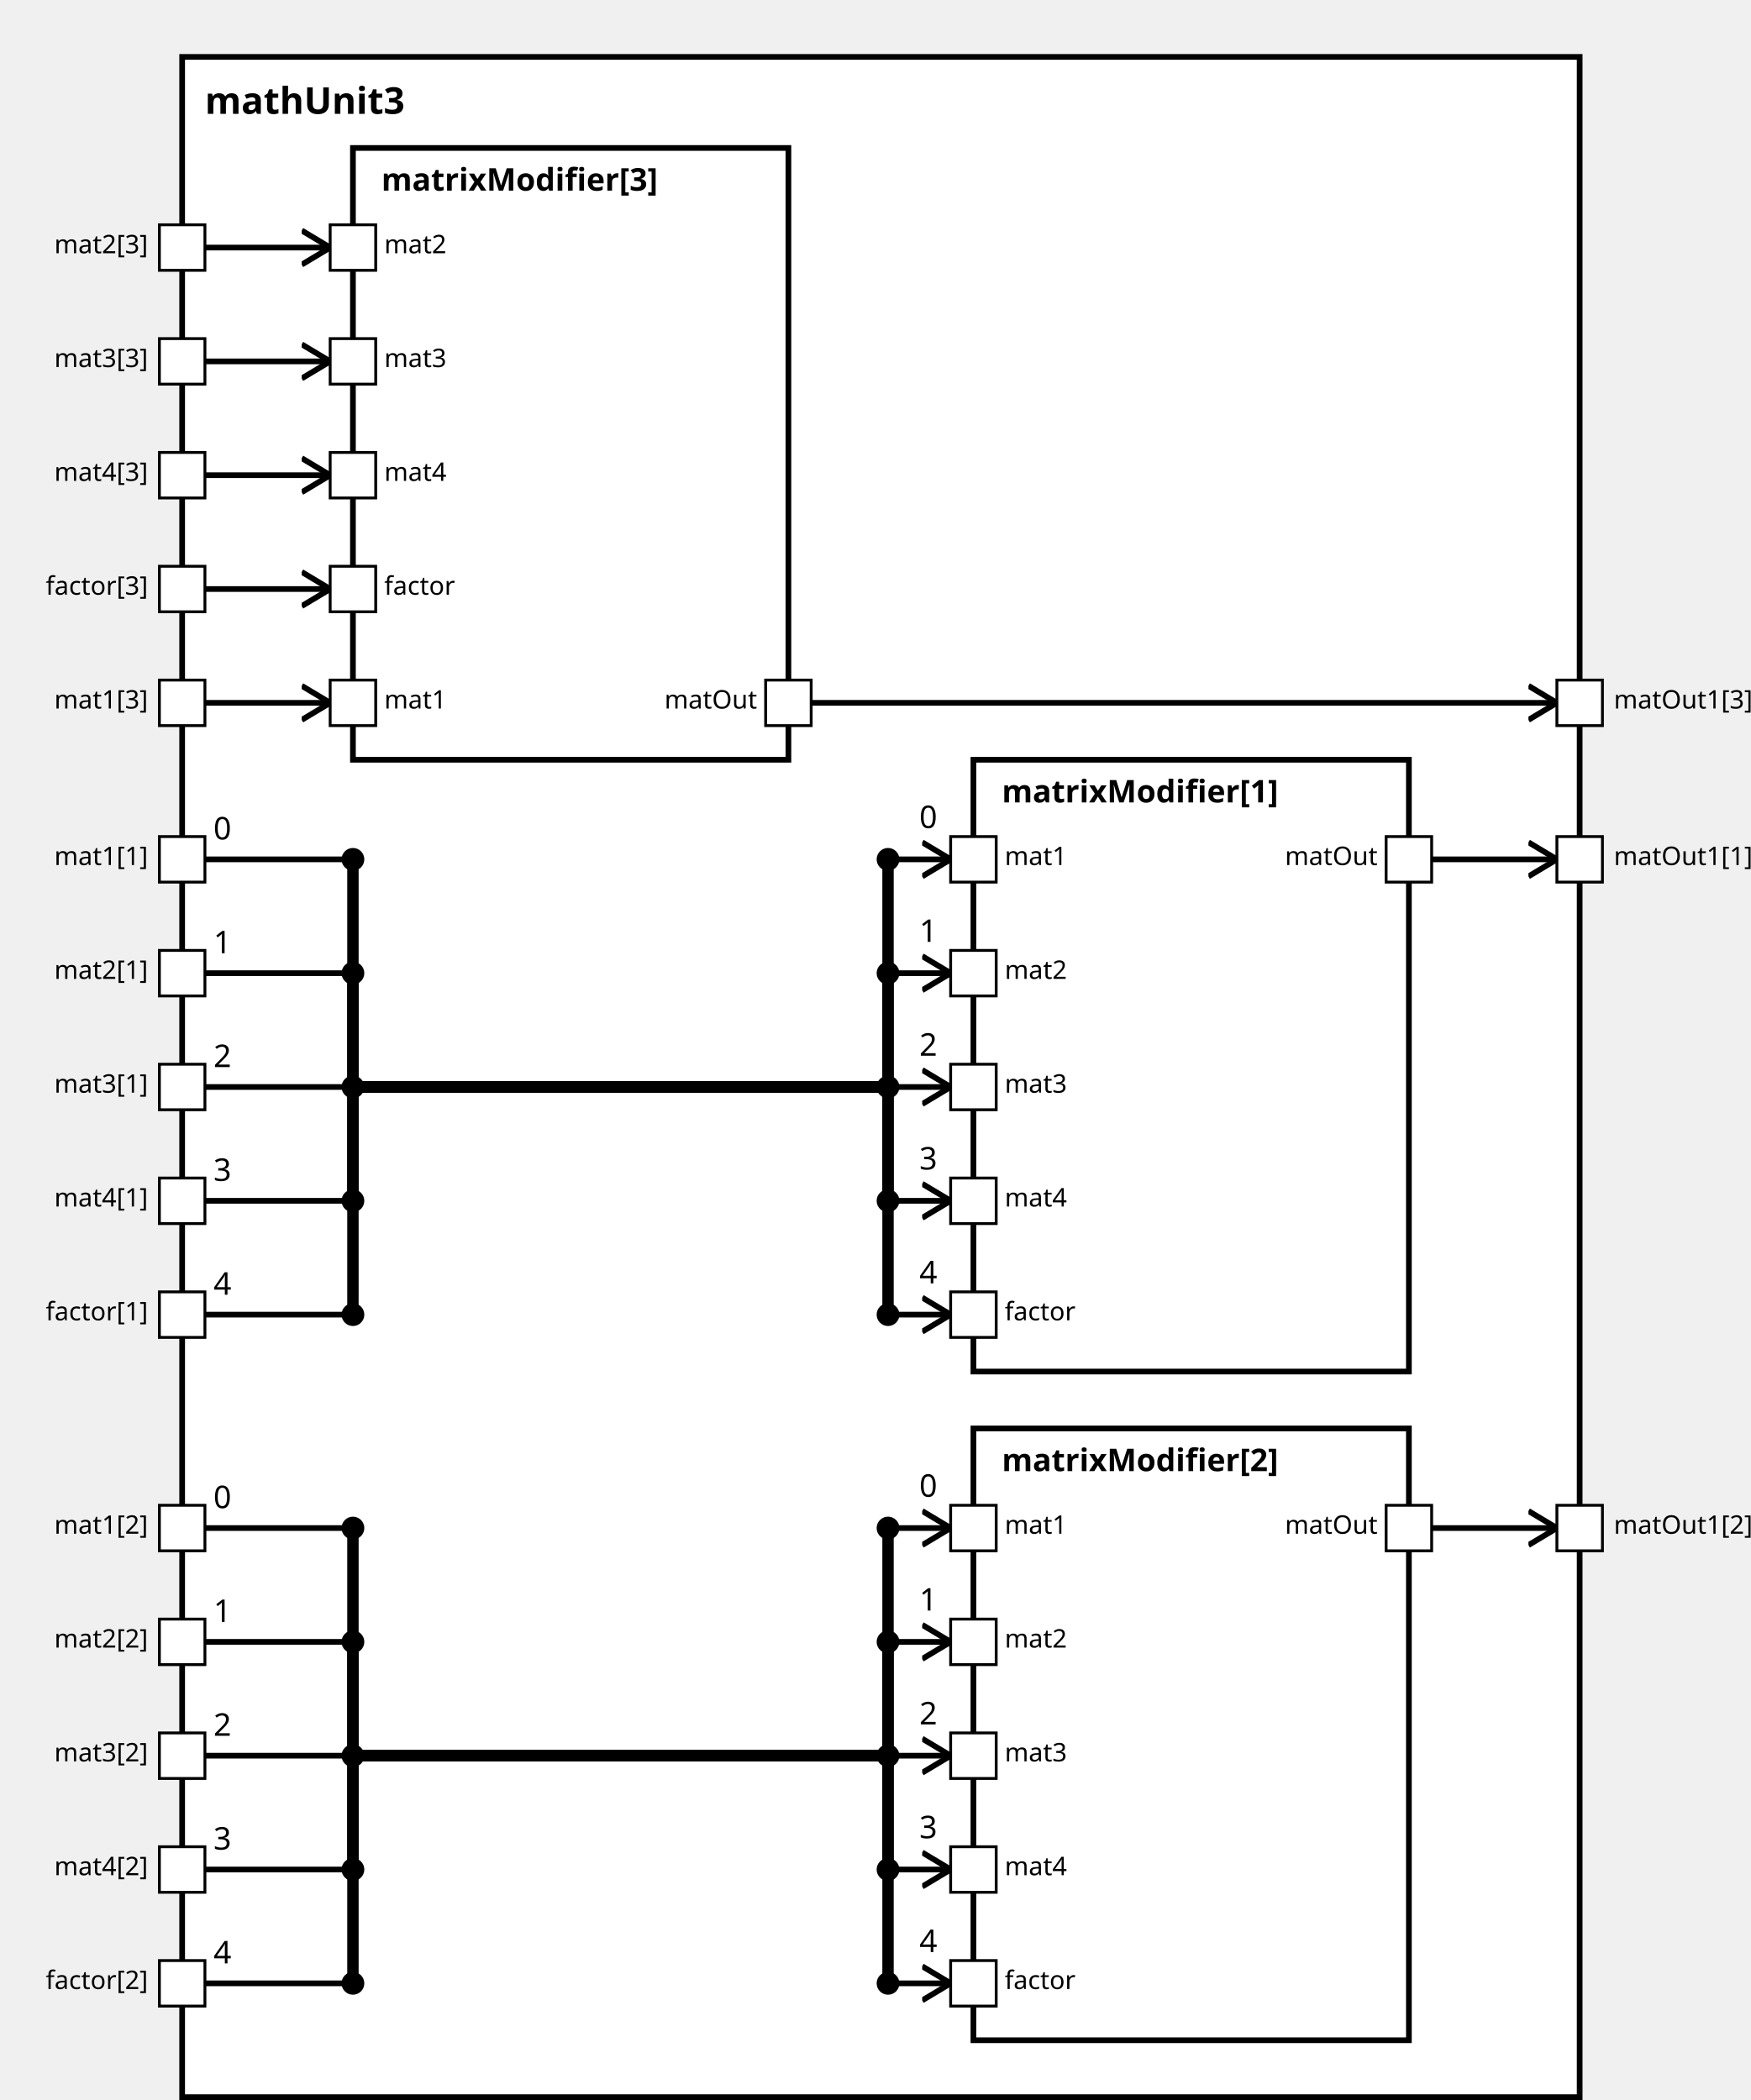
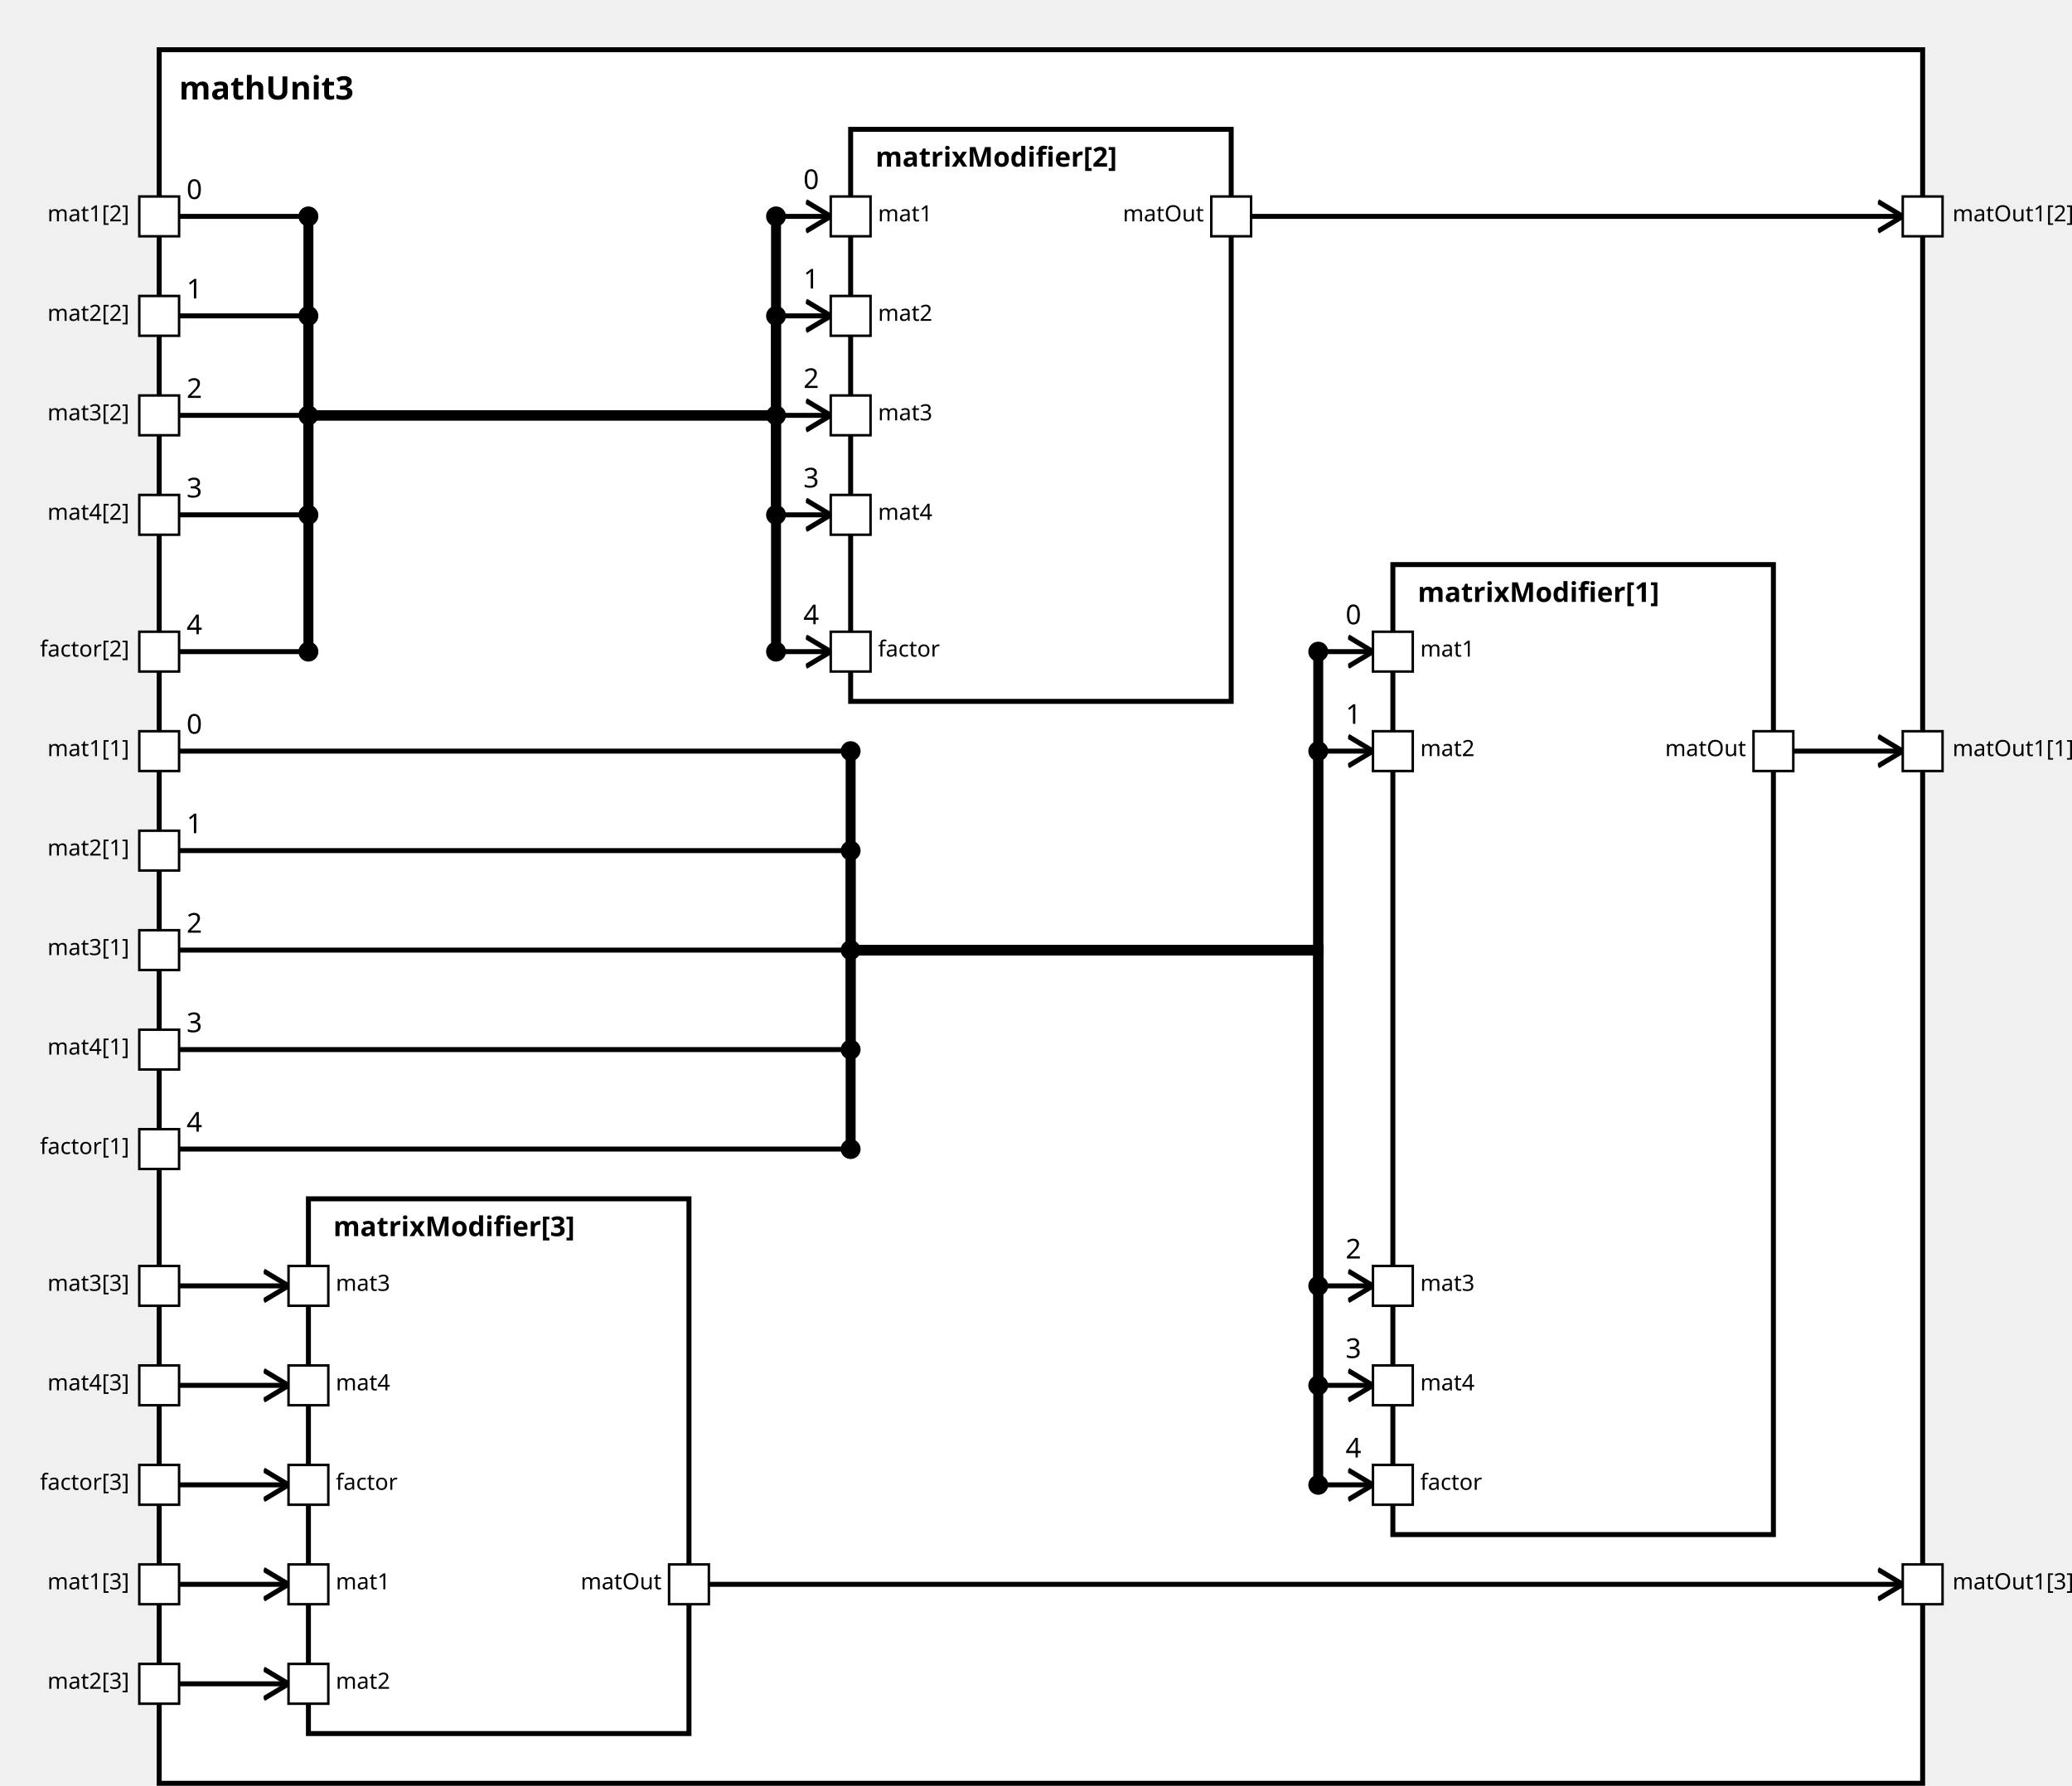
<svg xmlns="http://www.w3.org/2000/svg" xmlns:xlink="http://www.w3.org/1999/xlink" width="100%" height="100%" version="1.1">
  <svg version="1.1">
    <g transform="translate(64 20)">
-       <rect id="18" width="491" height="717" style="fill:white;stroke:black;stroke-width:2;fill-opacity:1.0;stroke-opacity:1.0" />
+       <rect id="18" width="709" height="697" style="fill:white;stroke:black;stroke-width:2;fill-opacity:1.0;stroke-opacity:1.0" />
      <text x="8" y="20" style="font-weight: bold" font-family="Verdana" font-size="13" fill="black">
            mathUnit3
    </text>
    </g>
  </svg>
-   <g transform="translate(342 267)">
-     <rect data-name="paper.mathUnit3.matrixModifier[1]" id="21" width="153" height="215" style="fill:white;stroke:black;stroke-width:2;fill-opacity:1.0;stroke-opacity:1.0" />
+   <g transform="translate(560 227)">
+     <rect data-name="paper.mathUnit3.matrixModifier[1]" id="22" width="153" height="390" style="fill:white;stroke:black;stroke-width:2;fill-opacity:1.0;stroke-opacity:1.0" />
    <text x="10" y="15" alignment-baseline="middle" style="font-weight: bold" font-family="Verdana" font-size="11" fill="black">
    matrixModifier[1]
    </text>
  </g>
-   <g transform="translate(342 502)">
-     <rect data-name="paper.mathUnit3.matrixModifier[2]" id="22" width="153" height="215" style="fill:white;stroke:black;stroke-width:2;fill-opacity:1.0;stroke-opacity:1.0" />
+   <g transform="translate(342 52)">
+     <rect data-name="paper.mathUnit3.matrixModifier[2]" id="21" width="153" height="230" style="fill:white;stroke:black;stroke-width:2;fill-opacity:1.0;stroke-opacity:1.0" />
    <text x="10" y="15" alignment-baseline="middle" style="font-weight: bold" font-family="Verdana" font-size="11" fill="black">
    matrixModifier[2]
    </text>
  </g>
-   <g transform="translate(124 52)">
+   <g transform="translate(124 482)">
    <rect data-name="paper.mathUnit3.matrixModifier[3]" id="20" width="153" height="215" style="fill:white;stroke:black;stroke-width:2;fill-opacity:1.0;stroke-opacity:1.0" />
    <text x="10" y="15" alignment-baseline="middle" style="font-weight: bold" font-family="Verdana" font-size="11" fill="black">
    matrixModifier[3]
    </text>
  </g>
  <defs>
    <marker id="0,0,0" markerWidth="13" markerHeight="13" refX="5" refY="5" orient="auto">
      <polyline points="0,2 5,5 0,8" style="fill:none; stroke:rgb(0,0,0);                     stroke-width:1" />
    </marker>
  </defs>
-   <line stroke-linecap="square" x1="503" y1="302" x2="547" y2="302" style="stroke:rgb(0, 0,0);             stroke-width:2;                 marker-end: url(#0,0,0)             " />
-   <line stroke-linecap="square" x1="503" y1="537" x2="547" y2="537" style="stroke:rgb(0, 0,0);             stroke-width:2;                 marker-end: url(#0,0,0)             " />
-   <line stroke-linecap="square" x1="285" y1="247" x2="547" y2="247" style="stroke:rgb(0, 0,0);             stroke-width:2;                 marker-end: url(#0,0,0)             " />
-   <line stroke-linecap="square" x1="72" y1="302" x2="124" y2="302" style="stroke:rgb(0, 0,0);             stroke-width:2; " />
+   <line stroke-linecap="square" x1="721" y1="302" x2="765" y2="302" style="stroke:rgb(0, 0,0);             stroke-width:2;                 marker-end: url(#0,0,0)             " />
+   <line stroke-linecap="square" x1="503" y1="87" x2="765" y2="87" style="stroke:rgb(0, 0,0);             stroke-width:2;                 marker-end: url(#0,0,0)             " />
+   <line stroke-linecap="square" x1="285" y1="637" x2="765" y2="637" style="stroke:rgb(0, 0,0);             stroke-width:2;                 marker-end: url(#0,0,0)             " />
+   <line stroke-linecap="square" x1="72" y1="302" x2="342" y2="302" style="stroke:rgb(0, 0,0);             stroke-width:2; " />
  <text x="75" y="295" alignment-baseline="middle" font-family="Verdana" font-size="11" fill="black">
    0
    </text>
-   <line stroke-linecap="square" x1="124" y1="302" x2="124" y2="382" style="stroke:rgb(0, 0,0);             stroke-width:4; " />
-   <circle cx="124" cy="302" r="4" fill="black" />
-   <line stroke-linecap="square" x1="124" y1="382" x2="312" y2="382" style="stroke:rgb(0, 0,0);             stroke-width:4; " />
-   <line stroke-linecap="square" x1="312" y1="382" x2="312" y2="302" style="stroke:rgb(0, 0,0);             stroke-width:4; " />
-   <line stroke-linecap="square" x1="312" y1="302" x2="334" y2="302" style="stroke:rgb(0, 0,0);             stroke-width:2;                 marker-end: url(#0,0,0)             " />
-   <text x="323" y="291" alignment-baseline="middle" font-family="Verdana" font-size="11" fill="black">
+   <line stroke-linecap="square" x1="342" y1="302" x2="342" y2="382" style="stroke:rgb(0, 0,0);             stroke-width:4; " />
+   <circle cx="342" cy="302" r="4" fill="black" />
+   <line stroke-linecap="square" x1="342" y1="382" x2="530" y2="382" style="stroke:rgb(0, 0,0);             stroke-width:4; " />
+   <line stroke-linecap="square" x1="530" y1="382" x2="530" y2="262" style="stroke:rgb(0, 0,0);             stroke-width:4; " />
+   <line stroke-linecap="square" x1="530" y1="262" x2="552" y2="262" style="stroke:rgb(0, 0,0);             stroke-width:2;                 marker-end: url(#0,0,0)             " />
+   <text x="541" y="251" alignment-baseline="middle" font-family="Verdana" font-size="11" fill="black">
    0
    </text>
-   <circle cx="312" cy="302" r="4" fill="black" />
-   <line stroke-linecap="square" x1="72" y1="537" x2="124" y2="537" style="stroke:rgb(0, 0,0);             stroke-width:2; " />
-   <text x="75" y="530" alignment-baseline="middle" font-family="Verdana" font-size="11" fill="black">
+   <circle cx="530" cy="262" r="4" fill="black" />
+   <line stroke-linecap="square" x1="72" y1="87" x2="124" y2="87" style="stroke:rgb(0, 0,0);             stroke-width:2; " />
+   <text x="75" y="80" alignment-baseline="middle" font-family="Verdana" font-size="11" fill="black">
    0
    </text>
-   <line stroke-linecap="square" x1="124" y1="537" x2="124" y2="617" style="stroke:rgb(0, 0,0);             stroke-width:4; " />
-   <circle cx="124" cy="537" r="4" fill="black" />
-   <line stroke-linecap="square" x1="124" y1="617" x2="312" y2="617" style="stroke:rgb(0, 0,0);             stroke-width:4; " />
-   <line stroke-linecap="square" x1="312" y1="617" x2="312" y2="537" style="stroke:rgb(0, 0,0);             stroke-width:4; " />
-   <line stroke-linecap="square" x1="312" y1="537" x2="334" y2="537" style="stroke:rgb(0, 0,0);             stroke-width:2;                 marker-end: url(#0,0,0)             " />
-   <text x="323" y="526" alignment-baseline="middle" font-family="Verdana" font-size="11" fill="black">
+   <line stroke-linecap="square" x1="124" y1="87" x2="124" y2="167" style="stroke:rgb(0, 0,0);             stroke-width:4; " />
+   <circle cx="124" cy="87" r="4" fill="black" />
+   <line stroke-linecap="square" x1="124" y1="167" x2="312" y2="167" style="stroke:rgb(0, 0,0);             stroke-width:4; " />
+   <line stroke-linecap="square" x1="312" y1="167" x2="312" y2="87" style="stroke:rgb(0, 0,0);             stroke-width:4; " />
+   <line stroke-linecap="square" x1="312" y1="87" x2="334" y2="87" style="stroke:rgb(0, 0,0);             stroke-width:2;                 marker-end: url(#0,0,0)             " />
+   <text x="323" y="76" alignment-baseline="middle" font-family="Verdana" font-size="11" fill="black">
    0
    </text>
-   <circle cx="312" cy="537" r="4" fill="black" />
-   <line stroke-linecap="square" x1="72" y1="247" x2="116" y2="247" style="stroke:rgb(0, 0,0);             stroke-width:2;                 marker-end: url(#0,0,0)             " />
-   <line stroke-linecap="square" x1="72" y1="342" x2="124" y2="342" style="stroke:rgb(0, 0,0);             stroke-width:2; " />
+   <circle cx="312" cy="87" r="4" fill="black" />
+   <line stroke-linecap="square" x1="72" y1="637" x2="116" y2="637" style="stroke:rgb(0, 0,0);             stroke-width:2;                 marker-end: url(#0,0,0)             " />
+   <line stroke-linecap="square" x1="72" y1="342" x2="342" y2="342" style="stroke:rgb(0, 0,0);             stroke-width:2; " />
  <text x="75" y="335" alignment-baseline="middle" font-family="Verdana" font-size="11" fill="black">
    1
    </text>
-   <line stroke-linecap="square" x1="124" y1="342" x2="124" y2="382" style="stroke:rgb(0, 0,0);             stroke-width:4; " />
-   <circle cx="124" cy="342" r="4" fill="black" />
-   <line stroke-linecap="square" x1="124" y1="382" x2="312" y2="382" style="stroke:rgb(0, 0,0);             stroke-width:4; " />
-   <line stroke-linecap="square" x1="312" y1="382" x2="312" y2="342" style="stroke:rgb(0, 0,0);             stroke-width:4; " />
-   <line stroke-linecap="square" x1="312" y1="342" x2="334" y2="342" style="stroke:rgb(0, 0,0);             stroke-width:2;                 marker-end: url(#0,0,0)             " />
-   <text x="323" y="331" alignment-baseline="middle" font-family="Verdana" font-size="11" fill="black">
+   <line stroke-linecap="square" x1="342" y1="342" x2="342" y2="382" style="stroke:rgb(0, 0,0);             stroke-width:4; " />
+   <circle cx="342" cy="342" r="4" fill="black" />
+   <line stroke-linecap="square" x1="342" y1="382" x2="530" y2="382" style="stroke:rgb(0, 0,0);             stroke-width:4; " />
+   <line stroke-linecap="square" x1="530" y1="382" x2="530" y2="302" style="stroke:rgb(0, 0,0);             stroke-width:4; " />
+   <line stroke-linecap="square" x1="530" y1="302" x2="552" y2="302" style="stroke:rgb(0, 0,0);             stroke-width:2;                 marker-end: url(#0,0,0)             " />
+   <text x="541" y="291" alignment-baseline="middle" font-family="Verdana" font-size="11" fill="black">
    1
    </text>
-   <circle cx="312" cy="342" r="4" fill="black" />
-   <line stroke-linecap="square" x1="72" y1="577" x2="124" y2="577" style="stroke:rgb(0, 0,0);             stroke-width:2; " />
-   <text x="75" y="570" alignment-baseline="middle" font-family="Verdana" font-size="11" fill="black">
+   <circle cx="530" cy="302" r="4" fill="black" />
+   <line stroke-linecap="square" x1="72" y1="127" x2="124" y2="127" style="stroke:rgb(0, 0,0);             stroke-width:2; " />
+   <text x="75" y="120" alignment-baseline="middle" font-family="Verdana" font-size="11" fill="black">
    1
    </text>
-   <line stroke-linecap="square" x1="124" y1="577" x2="124" y2="617" style="stroke:rgb(0, 0,0);             stroke-width:4; " />
-   <circle cx="124" cy="577" r="4" fill="black" />
-   <line stroke-linecap="square" x1="124" y1="617" x2="312" y2="617" style="stroke:rgb(0, 0,0);             stroke-width:4; " />
-   <line stroke-linecap="square" x1="312" y1="617" x2="312" y2="577" style="stroke:rgb(0, 0,0);             stroke-width:4; " />
-   <line stroke-linecap="square" x1="312" y1="577" x2="334" y2="577" style="stroke:rgb(0, 0,0);             stroke-width:2;                 marker-end: url(#0,0,0)             " />
-   <text x="323" y="566" alignment-baseline="middle" font-family="Verdana" font-size="11" fill="black">
+   <line stroke-linecap="square" x1="124" y1="127" x2="124" y2="167" style="stroke:rgb(0, 0,0);             stroke-width:4; " />
+   <circle cx="124" cy="127" r="4" fill="black" />
+   <line stroke-linecap="square" x1="124" y1="167" x2="312" y2="167" style="stroke:rgb(0, 0,0);             stroke-width:4; " />
+   <line stroke-linecap="square" x1="312" y1="167" x2="312" y2="127" style="stroke:rgb(0, 0,0);             stroke-width:4; " />
+   <line stroke-linecap="square" x1="312" y1="127" x2="334" y2="127" style="stroke:rgb(0, 0,0);             stroke-width:2;                 marker-end: url(#0,0,0)             " />
+   <text x="323" y="116" alignment-baseline="middle" font-family="Verdana" font-size="11" fill="black">
    1
    </text>
-   <circle cx="312" cy="577" r="4" fill="black" />
-   <line stroke-linecap="square" x1="72" y1="87" x2="116" y2="87" style="stroke:rgb(0, 0,0);             stroke-width:2;                 marker-end: url(#0,0,0)             " />
-   <line stroke-linecap="square" x1="72" y1="382" x2="124" y2="382" style="stroke:rgb(0, 0,0);             stroke-width:2; " />
+   <circle cx="312" cy="127" r="4" fill="black" />
+   <line stroke-linecap="square" x1="72" y1="677" x2="116" y2="677" style="stroke:rgb(0, 0,0);             stroke-width:2;                 marker-end: url(#0,0,0)             " />
+   <line stroke-linecap="square" x1="72" y1="382" x2="342" y2="382" style="stroke:rgb(0, 0,0);             stroke-width:2; " />
  <text x="75" y="375" alignment-baseline="middle" font-family="Verdana" font-size="11" fill="black">
    2
    </text>
-   <line stroke-linecap="square" x1="124" y1="382" x2="124" y2="382" style="stroke:rgb(0, 0,0);             stroke-width:4; " />
-   <circle cx="124" cy="382" r="4" fill="black" />
-   <line stroke-linecap="square" x1="124" y1="382" x2="312" y2="382" style="stroke:rgb(0, 0,0);             stroke-width:4; " />
-   <line stroke-linecap="square" x1="312" y1="382" x2="312" y2="382" style="stroke:rgb(0, 0,0);             stroke-width:4; " />
-   <line stroke-linecap="square" x1="312" y1="382" x2="334" y2="382" style="stroke:rgb(0, 0,0);             stroke-width:2;                 marker-end: url(#0,0,0)             " />
-   <text x="323" y="371" alignment-baseline="middle" font-family="Verdana" font-size="11" fill="black">
+   <line stroke-linecap="square" x1="342" y1="382" x2="342" y2="382" style="stroke:rgb(0, 0,0);             stroke-width:4; " />
+   <circle cx="342" cy="382" r="4" fill="black" />
+   <line stroke-linecap="square" x1="342" y1="382" x2="530" y2="382" style="stroke:rgb(0, 0,0);             stroke-width:4; " />
+   <line stroke-linecap="square" x1="530" y1="382" x2="530" y2="517" style="stroke:rgb(0, 0,0);             stroke-width:4; " />
+   <line stroke-linecap="square" x1="530" y1="517" x2="552" y2="517" style="stroke:rgb(0, 0,0);             stroke-width:2;                 marker-end: url(#0,0,0)             " />
+   <text x="541" y="506" alignment-baseline="middle" font-family="Verdana" font-size="11" fill="black">
    2
    </text>
-   <circle cx="312" cy="382" r="4" fill="black" />
-   <line stroke-linecap="square" x1="72" y1="617" x2="124" y2="617" style="stroke:rgb(0, 0,0);             stroke-width:2; " />
-   <text x="75" y="610" alignment-baseline="middle" font-family="Verdana" font-size="11" fill="black">
+   <circle cx="530" cy="517" r="4" fill="black" />
+   <line stroke-linecap="square" x1="72" y1="167" x2="124" y2="167" style="stroke:rgb(0, 0,0);             stroke-width:2; " />
+   <text x="75" y="160" alignment-baseline="middle" font-family="Verdana" font-size="11" fill="black">
    2
    </text>
-   <line stroke-linecap="square" x1="124" y1="617" x2="124" y2="617" style="stroke:rgb(0, 0,0);             stroke-width:4; " />
-   <circle cx="124" cy="617" r="4" fill="black" />
-   <line stroke-linecap="square" x1="124" y1="617" x2="312" y2="617" style="stroke:rgb(0, 0,0);             stroke-width:4; " />
-   <line stroke-linecap="square" x1="312" y1="617" x2="312" y2="617" style="stroke:rgb(0, 0,0);             stroke-width:4; " />
-   <line stroke-linecap="square" x1="312" y1="617" x2="334" y2="617" style="stroke:rgb(0, 0,0);             stroke-width:2;                 marker-end: url(#0,0,0)             " />
-   <text x="323" y="606" alignment-baseline="middle" font-family="Verdana" font-size="11" fill="black">
+   <line stroke-linecap="square" x1="124" y1="167" x2="124" y2="167" style="stroke:rgb(0, 0,0);             stroke-width:4; " />
+   <circle cx="124" cy="167" r="4" fill="black" />
+   <line stroke-linecap="square" x1="124" y1="167" x2="312" y2="167" style="stroke:rgb(0, 0,0);             stroke-width:4; " />
+   <line stroke-linecap="square" x1="312" y1="167" x2="312" y2="167" style="stroke:rgb(0, 0,0);             stroke-width:4; " />
+   <line stroke-linecap="square" x1="312" y1="167" x2="334" y2="167" style="stroke:rgb(0, 0,0);             stroke-width:2;                 marker-end: url(#0,0,0)             " />
+   <text x="323" y="156" alignment-baseline="middle" font-family="Verdana" font-size="11" fill="black">
    2
    </text>
-   <circle cx="312" cy="617" r="4" fill="black" />
-   <line stroke-linecap="square" x1="72" y1="127" x2="116" y2="127" style="stroke:rgb(0, 0,0);             stroke-width:2;                 marker-end: url(#0,0,0)             " />
-   <line stroke-linecap="square" x1="72" y1="422" x2="124" y2="422" style="stroke:rgb(0, 0,0);             stroke-width:2; " />
+   <circle cx="312" cy="167" r="4" fill="black" />
+   <line stroke-linecap="square" x1="72" y1="517" x2="116" y2="517" style="stroke:rgb(0, 0,0);             stroke-width:2;                 marker-end: url(#0,0,0)             " />
+   <line stroke-linecap="square" x1="72" y1="422" x2="342" y2="422" style="stroke:rgb(0, 0,0);             stroke-width:2; " />
  <text x="75" y="415" alignment-baseline="middle" font-family="Verdana" font-size="11" fill="black">
    3
    </text>
-   <line stroke-linecap="square" x1="124" y1="422" x2="124" y2="382" style="stroke:rgb(0, 0,0);             stroke-width:4; " />
-   <circle cx="124" cy="422" r="4" fill="black" />
-   <line stroke-linecap="square" x1="124" y1="382" x2="312" y2="382" style="stroke:rgb(0, 0,0);             stroke-width:4; " />
-   <line stroke-linecap="square" x1="312" y1="382" x2="312" y2="422" style="stroke:rgb(0, 0,0);             stroke-width:4; " />
-   <line stroke-linecap="square" x1="312" y1="422" x2="334" y2="422" style="stroke:rgb(0, 0,0);             stroke-width:2;                 marker-end: url(#0,0,0)             " />
-   <text x="323" y="411" alignment-baseline="middle" font-family="Verdana" font-size="11" fill="black">
+   <line stroke-linecap="square" x1="342" y1="422" x2="342" y2="382" style="stroke:rgb(0, 0,0);             stroke-width:4; " />
+   <circle cx="342" cy="422" r="4" fill="black" />
+   <line stroke-linecap="square" x1="342" y1="382" x2="530" y2="382" style="stroke:rgb(0, 0,0);             stroke-width:4; " />
+   <line stroke-linecap="square" x1="530" y1="382" x2="530" y2="557" style="stroke:rgb(0, 0,0);             stroke-width:4; " />
+   <line stroke-linecap="square" x1="530" y1="557" x2="552" y2="557" style="stroke:rgb(0, 0,0);             stroke-width:2;                 marker-end: url(#0,0,0)             " />
+   <text x="541" y="546" alignment-baseline="middle" font-family="Verdana" font-size="11" fill="black">
    3
    </text>
-   <circle cx="312" cy="422" r="4" fill="black" />
-   <line stroke-linecap="square" x1="72" y1="657" x2="124" y2="657" style="stroke:rgb(0, 0,0);             stroke-width:2; " />
-   <text x="75" y="650" alignment-baseline="middle" font-family="Verdana" font-size="11" fill="black">
+   <circle cx="530" cy="557" r="4" fill="black" />
+   <line stroke-linecap="square" x1="72" y1="207" x2="124" y2="207" style="stroke:rgb(0, 0,0);             stroke-width:2; " />
+   <text x="75" y="200" alignment-baseline="middle" font-family="Verdana" font-size="11" fill="black">
    3
    </text>
-   <line stroke-linecap="square" x1="124" y1="657" x2="124" y2="617" style="stroke:rgb(0, 0,0);             stroke-width:4; " />
-   <circle cx="124" cy="657" r="4" fill="black" />
-   <line stroke-linecap="square" x1="124" y1="617" x2="312" y2="617" style="stroke:rgb(0, 0,0);             stroke-width:4; " />
-   <line stroke-linecap="square" x1="312" y1="617" x2="312" y2="657" style="stroke:rgb(0, 0,0);             stroke-width:4; " />
-   <line stroke-linecap="square" x1="312" y1="657" x2="334" y2="657" style="stroke:rgb(0, 0,0);             stroke-width:2;                 marker-end: url(#0,0,0)             " />
-   <text x="323" y="646" alignment-baseline="middle" font-family="Verdana" font-size="11" fill="black">
+   <line stroke-linecap="square" x1="124" y1="207" x2="124" y2="167" style="stroke:rgb(0, 0,0);             stroke-width:4; " />
+   <circle cx="124" cy="207" r="4" fill="black" />
+   <line stroke-linecap="square" x1="124" y1="167" x2="312" y2="167" style="stroke:rgb(0, 0,0);             stroke-width:4; " />
+   <line stroke-linecap="square" x1="312" y1="167" x2="312" y2="207" style="stroke:rgb(0, 0,0);             stroke-width:4; " />
+   <line stroke-linecap="square" x1="312" y1="207" x2="334" y2="207" style="stroke:rgb(0, 0,0);             stroke-width:2;                 marker-end: url(#0,0,0)             " />
+   <text x="323" y="196" alignment-baseline="middle" font-family="Verdana" font-size="11" fill="black">
    3
    </text>
-   <circle cx="312" cy="657" r="4" fill="black" />
-   <line stroke-linecap="square" x1="72" y1="167" x2="116" y2="167" style="stroke:rgb(0, 0,0);             stroke-width:2;                 marker-end: url(#0,0,0)             " />
-   <line stroke-linecap="square" x1="72" y1="462" x2="124" y2="462" style="stroke:rgb(0, 0,0);             stroke-width:2; " />
+   <circle cx="312" cy="207" r="4" fill="black" />
+   <line stroke-linecap="square" x1="72" y1="557" x2="116" y2="557" style="stroke:rgb(0, 0,0);             stroke-width:2;                 marker-end: url(#0,0,0)             " />
+   <line stroke-linecap="square" x1="72" y1="462" x2="342" y2="462" style="stroke:rgb(0, 0,0);             stroke-width:2; " />
  <text x="75" y="455" alignment-baseline="middle" font-family="Verdana" font-size="11" fill="black">
    4
    </text>
-   <line stroke-linecap="square" x1="124" y1="462" x2="124" y2="382" style="stroke:rgb(0, 0,0);             stroke-width:4; " />
-   <circle cx="124" cy="462" r="4" fill="black" />
-   <line stroke-linecap="square" x1="124" y1="382" x2="312" y2="382" style="stroke:rgb(0, 0,0);             stroke-width:4; " />
-   <line stroke-linecap="square" x1="312" y1="382" x2="312" y2="462" style="stroke:rgb(0, 0,0);             stroke-width:4; " />
-   <line stroke-linecap="square" x1="312" y1="462" x2="334" y2="462" style="stroke:rgb(0, 0,0);             stroke-width:2;                 marker-end: url(#0,0,0)             " />
-   <text x="323" y="451" alignment-baseline="middle" font-family="Verdana" font-size="11" fill="black">
+   <line stroke-linecap="square" x1="342" y1="462" x2="342" y2="382" style="stroke:rgb(0, 0,0);             stroke-width:4; " />
+   <circle cx="342" cy="462" r="4" fill="black" />
+   <line stroke-linecap="square" x1="342" y1="382" x2="530" y2="382" style="stroke:rgb(0, 0,0);             stroke-width:4; " />
+   <line stroke-linecap="square" x1="530" y1="382" x2="530" y2="597" style="stroke:rgb(0, 0,0);             stroke-width:4; " />
+   <line stroke-linecap="square" x1="530" y1="597" x2="552" y2="597" style="stroke:rgb(0, 0,0);             stroke-width:2;                 marker-end: url(#0,0,0)             " />
+   <text x="541" y="586" alignment-baseline="middle" font-family="Verdana" font-size="11" fill="black">
    4
    </text>
-   <circle cx="312" cy="462" r="4" fill="black" />
-   <line stroke-linecap="square" x1="72" y1="697" x2="124" y2="697" style="stroke:rgb(0, 0,0);             stroke-width:2; " />
-   <text x="75" y="690" alignment-baseline="middle" font-family="Verdana" font-size="11" fill="black">
+   <circle cx="530" cy="597" r="4" fill="black" />
+   <line stroke-linecap="square" x1="72" y1="262" x2="124" y2="262" style="stroke:rgb(0, 0,0);             stroke-width:2; " />
+   <text x="75" y="255" alignment-baseline="middle" font-family="Verdana" font-size="11" fill="black">
    4
    </text>
-   <line stroke-linecap="square" x1="124" y1="697" x2="124" y2="617" style="stroke:rgb(0, 0,0);             stroke-width:4; " />
-   <circle cx="124" cy="697" r="4" fill="black" />
-   <line stroke-linecap="square" x1="124" y1="617" x2="312" y2="617" style="stroke:rgb(0, 0,0);             stroke-width:4; " />
-   <line stroke-linecap="square" x1="312" y1="617" x2="312" y2="697" style="stroke:rgb(0, 0,0);             stroke-width:4; " />
-   <line stroke-linecap="square" x1="312" y1="697" x2="334" y2="697" style="stroke:rgb(0, 0,0);             stroke-width:2;                 marker-end: url(#0,0,0)             " />
-   <text x="323" y="686" alignment-baseline="middle" font-family="Verdana" font-size="11" fill="black">
+   <line stroke-linecap="square" x1="124" y1="262" x2="124" y2="167" style="stroke:rgb(0, 0,0);             stroke-width:4; " />
+   <circle cx="124" cy="262" r="4" fill="black" />
+   <line stroke-linecap="square" x1="124" y1="167" x2="312" y2="167" style="stroke:rgb(0, 0,0);             stroke-width:4; " />
+   <line stroke-linecap="square" x1="312" y1="167" x2="312" y2="262" style="stroke:rgb(0, 0,0);             stroke-width:4; " />
+   <line stroke-linecap="square" x1="312" y1="262" x2="334" y2="262" style="stroke:rgb(0, 0,0);             stroke-width:2;                 marker-end: url(#0,0,0)             " />
+   <text x="323" y="251" alignment-baseline="middle" font-family="Verdana" font-size="11" fill="black">
    4
    </text>
-   <circle cx="312" cy="697" r="4" fill="black" />
-   <line stroke-linecap="square" x1="72" y1="207" x2="116" y2="207" style="stroke:rgb(0, 0,0);             stroke-width:2;                 marker-end: url(#0,0,0)             " />
+   <circle cx="312" cy="262" r="4" fill="black" />
+   <line stroke-linecap="square" x1="72" y1="597" x2="116" y2="597" style="stroke:rgb(0, 0,0);             stroke-width:2;                 marker-end: url(#0,0,0)             " />
  <defs>
    <rect id="port" x="0" y="0" width="16" height="16" style="fill:white;stroke:rgb(0,0,0);stroke-width:1;fill-opacity:1.0;stroke-opacity:1.0" />
  </defs>
  <use x="56" y="294" xlink:href="#port" />
  <text text-anchor="end" alignment-baseline="middle" x="52" y="304" transform="rotate(0,52,304)" style="font-weight: regular" font-family="Verdana" font-size="9" fill="black">
mat1[1]
</text>
-   <use x="56" y="529" xlink:href="#port" />
-   <text text-anchor="end" alignment-baseline="middle" x="52" y="539" transform="rotate(0,52,539)" style="font-weight: regular" font-family="Verdana" font-size="9" fill="black">
+   <use x="56" y="79" xlink:href="#port" />
+   <text text-anchor="end" alignment-baseline="middle" x="52" y="89" transform="rotate(0,52,89)" style="font-weight: regular" font-family="Verdana" font-size="9" fill="black">
mat1[2]
</text>
-   <use x="56" y="239" xlink:href="#port" />
-   <text text-anchor="end" alignment-baseline="middle" x="52" y="249" transform="rotate(0,52,249)" style="font-weight: regular" font-family="Verdana" font-size="9" fill="black">
+   <use x="56" y="629" xlink:href="#port" />
+   <text text-anchor="end" alignment-baseline="middle" x="52" y="639" transform="rotate(0,52,639)" style="font-weight: regular" font-family="Verdana" font-size="9" fill="black">
mat1[3]
</text>
  <use x="56" y="334" xlink:href="#port" />
  <text text-anchor="end" alignment-baseline="middle" x="52" y="344" transform="rotate(0,52,344)" style="font-weight: regular" font-family="Verdana" font-size="9" fill="black">
mat2[1]
</text>
-   <use x="56" y="569" xlink:href="#port" />
-   <text text-anchor="end" alignment-baseline="middle" x="52" y="579" transform="rotate(0,52,579)" style="font-weight: regular" font-family="Verdana" font-size="9" fill="black">
+   <use x="56" y="119" xlink:href="#port" />
+   <text text-anchor="end" alignment-baseline="middle" x="52" y="129" transform="rotate(0,52,129)" style="font-weight: regular" font-family="Verdana" font-size="9" fill="black">
mat2[2]
</text>
-   <use x="56" y="79" xlink:href="#port" />
-   <text text-anchor="end" alignment-baseline="middle" x="52" y="89" transform="rotate(0,52,89)" style="font-weight: regular" font-family="Verdana" font-size="9" fill="black">
+   <use x="56" y="669" xlink:href="#port" />
+   <text text-anchor="end" alignment-baseline="middle" x="52" y="679" transform="rotate(0,52,679)" style="font-weight: regular" font-family="Verdana" font-size="9" fill="black">
mat2[3]
</text>
  <use x="56" y="374" xlink:href="#port" />
  <text text-anchor="end" alignment-baseline="middle" x="52" y="384" transform="rotate(0,52,384)" style="font-weight: regular" font-family="Verdana" font-size="9" fill="black">
mat3[1]
</text>
-   <use x="56" y="609" xlink:href="#port" />
-   <text text-anchor="end" alignment-baseline="middle" x="52" y="619" transform="rotate(0,52,619)" style="font-weight: regular" font-family="Verdana" font-size="9" fill="black">
+   <use x="56" y="159" xlink:href="#port" />
+   <text text-anchor="end" alignment-baseline="middle" x="52" y="169" transform="rotate(0,52,169)" style="font-weight: regular" font-family="Verdana" font-size="9" fill="black">
mat3[2]
</text>
-   <use x="56" y="119" xlink:href="#port" />
-   <text text-anchor="end" alignment-baseline="middle" x="52" y="129" transform="rotate(0,52,129)" style="font-weight: regular" font-family="Verdana" font-size="9" fill="black">
+   <use x="56" y="509" xlink:href="#port" />
+   <text text-anchor="end" alignment-baseline="middle" x="52" y="519" transform="rotate(0,52,519)" style="font-weight: regular" font-family="Verdana" font-size="9" fill="black">
mat3[3]
</text>
  <use x="56" y="414" xlink:href="#port" />
  <text text-anchor="end" alignment-baseline="middle" x="52" y="424" transform="rotate(0,52,424)" style="font-weight: regular" font-family="Verdana" font-size="9" fill="black">
mat4[1]
</text>
-   <use x="56" y="649" xlink:href="#port" />
-   <text text-anchor="end" alignment-baseline="middle" x="52" y="659" transform="rotate(0,52,659)" style="font-weight: regular" font-family="Verdana" font-size="9" fill="black">
+   <use x="56" y="199" xlink:href="#port" />
+   <text text-anchor="end" alignment-baseline="middle" x="52" y="209" transform="rotate(0,52,209)" style="font-weight: regular" font-family="Verdana" font-size="9" fill="black">
mat4[2]
</text>
-   <use x="56" y="159" xlink:href="#port" />
-   <text text-anchor="end" alignment-baseline="middle" x="52" y="169" transform="rotate(0,52,169)" style="font-weight: regular" font-family="Verdana" font-size="9" fill="black">
+   <use x="56" y="549" xlink:href="#port" />
+   <text text-anchor="end" alignment-baseline="middle" x="52" y="559" transform="rotate(0,52,559)" style="font-weight: regular" font-family="Verdana" font-size="9" fill="black">
mat4[3]
</text>
  <use x="56" y="454" xlink:href="#port" />
  <text text-anchor="end" alignment-baseline="middle" x="52" y="464" transform="rotate(0,52,464)" style="font-weight: regular" font-family="Verdana" font-size="9" fill="black">
factor[1]
</text>
-   <use x="56" y="689" xlink:href="#port" />
-   <text text-anchor="end" alignment-baseline="middle" x="52" y="699" transform="rotate(0,52,699)" style="font-weight: regular" font-family="Verdana" font-size="9" fill="black">
+   <use x="56" y="254" xlink:href="#port" />
+   <text text-anchor="end" alignment-baseline="middle" x="52" y="264" transform="rotate(0,52,264)" style="font-weight: regular" font-family="Verdana" font-size="9" fill="black">
factor[2]
</text>
-   <use x="56" y="199" xlink:href="#port" />
-   <text text-anchor="end" alignment-baseline="middle" x="52" y="209" transform="rotate(0,52,209)" style="font-weight: regular" font-family="Verdana" font-size="9" fill="black">
+   <use x="56" y="589" xlink:href="#port" />
+   <text text-anchor="end" alignment-baseline="middle" x="52" y="599" transform="rotate(0,52,599)" style="font-weight: regular" font-family="Verdana" font-size="9" fill="black">
factor[3]
</text>
-   <use x="547" y="294" xlink:href="#port" />
-   <text text-anchor="start" alignment-baseline="middle" x="567" y="304" transform="rotate(0,567,304)" style="font-weight: regular" font-family="Verdana" font-size="9" fill="black">
+   <use x="765" y="294" xlink:href="#port" />
+   <text text-anchor="start" alignment-baseline="middle" x="785" y="304" transform="rotate(0,785,304)" style="font-weight: regular" font-family="Verdana" font-size="9" fill="black">
matOut1[1]
</text>
-   <use x="547" y="529" xlink:href="#port" />
-   <text text-anchor="start" alignment-baseline="middle" x="567" y="539" transform="rotate(0,567,539)" style="font-weight: regular" font-family="Verdana" font-size="9" fill="black">
+   <use x="765" y="79" xlink:href="#port" />
+   <text text-anchor="start" alignment-baseline="middle" x="785" y="89" transform="rotate(0,785,89)" style="font-weight: regular" font-family="Verdana" font-size="9" fill="black">
matOut1[2]
</text>
-   <use x="547" y="239" xlink:href="#port" />
-   <text text-anchor="start" alignment-baseline="middle" x="567" y="249" transform="rotate(0,567,249)" style="font-weight: regular" font-family="Verdana" font-size="9" fill="black">
+   <use x="765" y="629" xlink:href="#port" />
+   <text text-anchor="start" alignment-baseline="middle" x="785" y="639" transform="rotate(0,785,639)" style="font-weight: regular" font-family="Verdana" font-size="9" fill="black">
matOut1[3]
</text>
-   <use x="334" y="294" xlink:href="#port" />
-   <text text-anchor="start" alignment-baseline="middle" x="353" y="304" transform="rotate(0,353,304)" style="font-weight: regular" font-family="Verdana" font-size="9" fill="black">
+   <use x="552" y="254" xlink:href="#port" />
+   <text text-anchor="start" alignment-baseline="middle" x="571" y="264" transform="rotate(0,571,264)" style="font-weight: regular" font-family="Verdana" font-size="9" fill="black">
mat1
</text>
-   <use x="334" y="334" xlink:href="#port" />
-   <text text-anchor="start" alignment-baseline="middle" x="353" y="344" transform="rotate(0,353,344)" style="font-weight: regular" font-family="Verdana" font-size="9" fill="black">
+   <use x="552" y="294" xlink:href="#port" />
+   <text text-anchor="start" alignment-baseline="middle" x="571" y="304" transform="rotate(0,571,304)" style="font-weight: regular" font-family="Verdana" font-size="9" fill="black">
mat2
</text>
-   <use x="334" y="374" xlink:href="#port" />
-   <text text-anchor="start" alignment-baseline="middle" x="353" y="384" transform="rotate(0,353,384)" style="font-weight: regular" font-family="Verdana" font-size="9" fill="black">
+   <use x="552" y="509" xlink:href="#port" />
+   <text text-anchor="start" alignment-baseline="middle" x="571" y="519" transform="rotate(0,571,519)" style="font-weight: regular" font-family="Verdana" font-size="9" fill="black">
mat3
</text>
-   <use x="334" y="414" xlink:href="#port" />
-   <text text-anchor="start" alignment-baseline="middle" x="353" y="424" transform="rotate(0,353,424)" style="font-weight: regular" font-family="Verdana" font-size="9" fill="black">
+   <use x="552" y="549" xlink:href="#port" />
+   <text text-anchor="start" alignment-baseline="middle" x="571" y="559" transform="rotate(0,571,559)" style="font-weight: regular" font-family="Verdana" font-size="9" fill="black">
mat4
</text>
-   <use x="334" y="454" xlink:href="#port" />
-   <text text-anchor="start" alignment-baseline="middle" x="353" y="464" transform="rotate(0,353,464)" style="font-weight: regular" font-family="Verdana" font-size="9" fill="black">
+   <use x="552" y="589" xlink:href="#port" />
+   <text text-anchor="start" alignment-baseline="middle" x="571" y="599" transform="rotate(0,571,599)" style="font-weight: regular" font-family="Verdana" font-size="9" fill="black">
factor
</text>
-   <use x="487" y="294" xlink:href="#port" />
-   <text text-anchor="end" alignment-baseline="middle" x="484" y="304" transform="rotate(0,484,304)" style="font-weight: regular" font-family="Verdana" font-size="9" fill="black">
+   <use x="705" y="294" xlink:href="#port" />
+   <text text-anchor="end" alignment-baseline="middle" x="702" y="304" transform="rotate(0,702,304)" style="font-weight: regular" font-family="Verdana" font-size="9" fill="black">
matOut
</text>
-   <use x="334" y="529" xlink:href="#port" />
-   <text text-anchor="start" alignment-baseline="middle" x="353" y="539" transform="rotate(0,353,539)" style="font-weight: regular" font-family="Verdana" font-size="9" fill="black">
+   <use x="334" y="79" xlink:href="#port" />
+   <text text-anchor="start" alignment-baseline="middle" x="353" y="89" transform="rotate(0,353,89)" style="font-weight: regular" font-family="Verdana" font-size="9" fill="black">
mat1
</text>
-   <use x="334" y="569" xlink:href="#port" />
-   <text text-anchor="start" alignment-baseline="middle" x="353" y="579" transform="rotate(0,353,579)" style="font-weight: regular" font-family="Verdana" font-size="9" fill="black">
+   <use x="334" y="119" xlink:href="#port" />
+   <text text-anchor="start" alignment-baseline="middle" x="353" y="129" transform="rotate(0,353,129)" style="font-weight: regular" font-family="Verdana" font-size="9" fill="black">
mat2
</text>
-   <use x="334" y="609" xlink:href="#port" />
-   <text text-anchor="start" alignment-baseline="middle" x="353" y="619" transform="rotate(0,353,619)" style="font-weight: regular" font-family="Verdana" font-size="9" fill="black">
+   <use x="334" y="159" xlink:href="#port" />
+   <text text-anchor="start" alignment-baseline="middle" x="353" y="169" transform="rotate(0,353,169)" style="font-weight: regular" font-family="Verdana" font-size="9" fill="black">
mat3
</text>
-   <use x="334" y="649" xlink:href="#port" />
-   <text text-anchor="start" alignment-baseline="middle" x="353" y="659" transform="rotate(0,353,659)" style="font-weight: regular" font-family="Verdana" font-size="9" fill="black">
+   <use x="334" y="199" xlink:href="#port" />
+   <text text-anchor="start" alignment-baseline="middle" x="353" y="209" transform="rotate(0,353,209)" style="font-weight: regular" font-family="Verdana" font-size="9" fill="black">
mat4
</text>
-   <use x="334" y="689" xlink:href="#port" />
-   <text text-anchor="start" alignment-baseline="middle" x="353" y="699" transform="rotate(0,353,699)" style="font-weight: regular" font-family="Verdana" font-size="9" fill="black">
+   <use x="334" y="254" xlink:href="#port" />
+   <text text-anchor="start" alignment-baseline="middle" x="353" y="264" transform="rotate(0,353,264)" style="font-weight: regular" font-family="Verdana" font-size="9" fill="black">
factor
</text>
-   <use x="487" y="529" xlink:href="#port" />
-   <text text-anchor="end" alignment-baseline="middle" x="484" y="539" transform="rotate(0,484,539)" style="font-weight: regular" font-family="Verdana" font-size="9" fill="black">
+   <use x="487" y="79" xlink:href="#port" />
+   <text text-anchor="end" alignment-baseline="middle" x="484" y="89" transform="rotate(0,484,89)" style="font-weight: regular" font-family="Verdana" font-size="9" fill="black">
matOut
</text>
-   <use x="116" y="239" xlink:href="#port" />
-   <text text-anchor="start" alignment-baseline="middle" x="135" y="249" transform="rotate(0,135,249)" style="font-weight: regular" font-family="Verdana" font-size="9" fill="black">
+   <use x="116" y="629" xlink:href="#port" />
+   <text text-anchor="start" alignment-baseline="middle" x="135" y="639" transform="rotate(0,135,639)" style="font-weight: regular" font-family="Verdana" font-size="9" fill="black">
mat1
</text>
-   <use x="116" y="79" xlink:href="#port" />
-   <text text-anchor="start" alignment-baseline="middle" x="135" y="89" transform="rotate(0,135,89)" style="font-weight: regular" font-family="Verdana" font-size="9" fill="black">
+   <use x="116" y="669" xlink:href="#port" />
+   <text text-anchor="start" alignment-baseline="middle" x="135" y="679" transform="rotate(0,135,679)" style="font-weight: regular" font-family="Verdana" font-size="9" fill="black">
mat2
</text>
-   <use x="116" y="119" xlink:href="#port" />
-   <text text-anchor="start" alignment-baseline="middle" x="135" y="129" transform="rotate(0,135,129)" style="font-weight: regular" font-family="Verdana" font-size="9" fill="black">
+   <use x="116" y="509" xlink:href="#port" />
+   <text text-anchor="start" alignment-baseline="middle" x="135" y="519" transform="rotate(0,135,519)" style="font-weight: regular" font-family="Verdana" font-size="9" fill="black">
mat3
</text>
-   <use x="116" y="159" xlink:href="#port" />
-   <text text-anchor="start" alignment-baseline="middle" x="135" y="169" transform="rotate(0,135,169)" style="font-weight: regular" font-family="Verdana" font-size="9" fill="black">
+   <use x="116" y="549" xlink:href="#port" />
+   <text text-anchor="start" alignment-baseline="middle" x="135" y="559" transform="rotate(0,135,559)" style="font-weight: regular" font-family="Verdana" font-size="9" fill="black">
mat4
</text>
-   <use x="116" y="199" xlink:href="#port" />
-   <text text-anchor="start" alignment-baseline="middle" x="135" y="209" transform="rotate(0,135,209)" style="font-weight: regular" font-family="Verdana" font-size="9" fill="black">
+   <use x="116" y="589" xlink:href="#port" />
+   <text text-anchor="start" alignment-baseline="middle" x="135" y="599" transform="rotate(0,135,599)" style="font-weight: regular" font-family="Verdana" font-size="9" fill="black">
factor
</text>
-   <use x="269" y="239" xlink:href="#port" />
-   <text text-anchor="end" alignment-baseline="middle" x="266" y="249" transform="rotate(0,266,249)" style="font-weight: regular" font-family="Verdana" font-size="9" fill="black">
+   <use x="269" y="629" xlink:href="#port" />
+   <text text-anchor="end" alignment-baseline="middle" x="266" y="639" transform="rotate(0,266,639)" style="font-weight: regular" font-family="Verdana" font-size="9" fill="black">
matOut
</text>
</svg>
